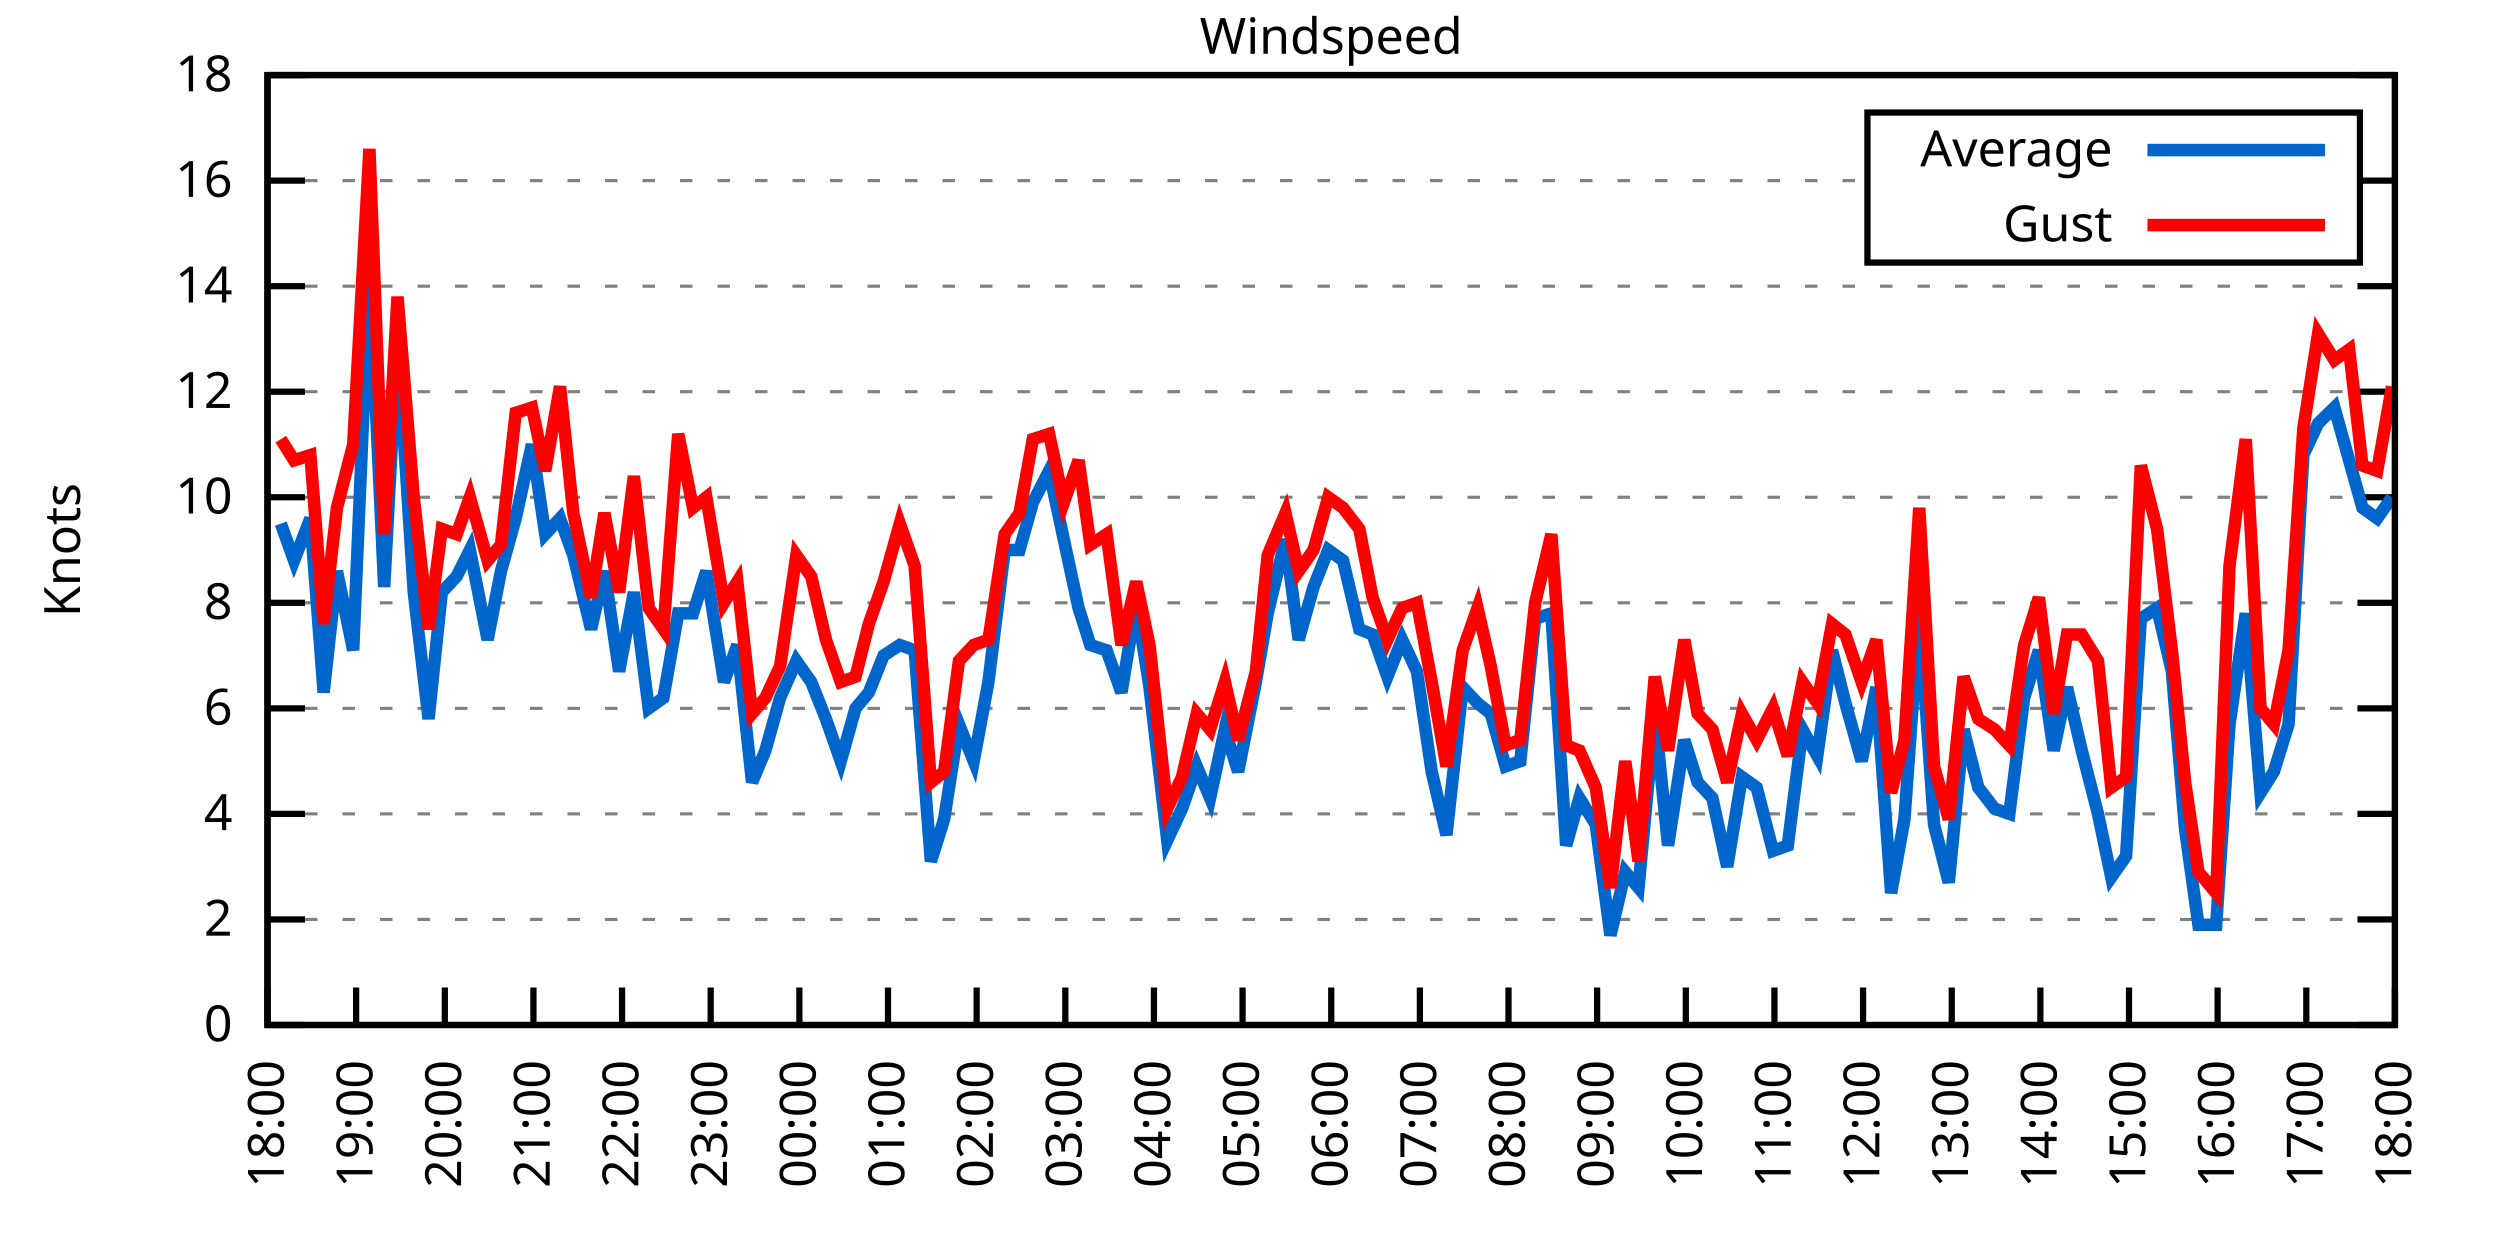
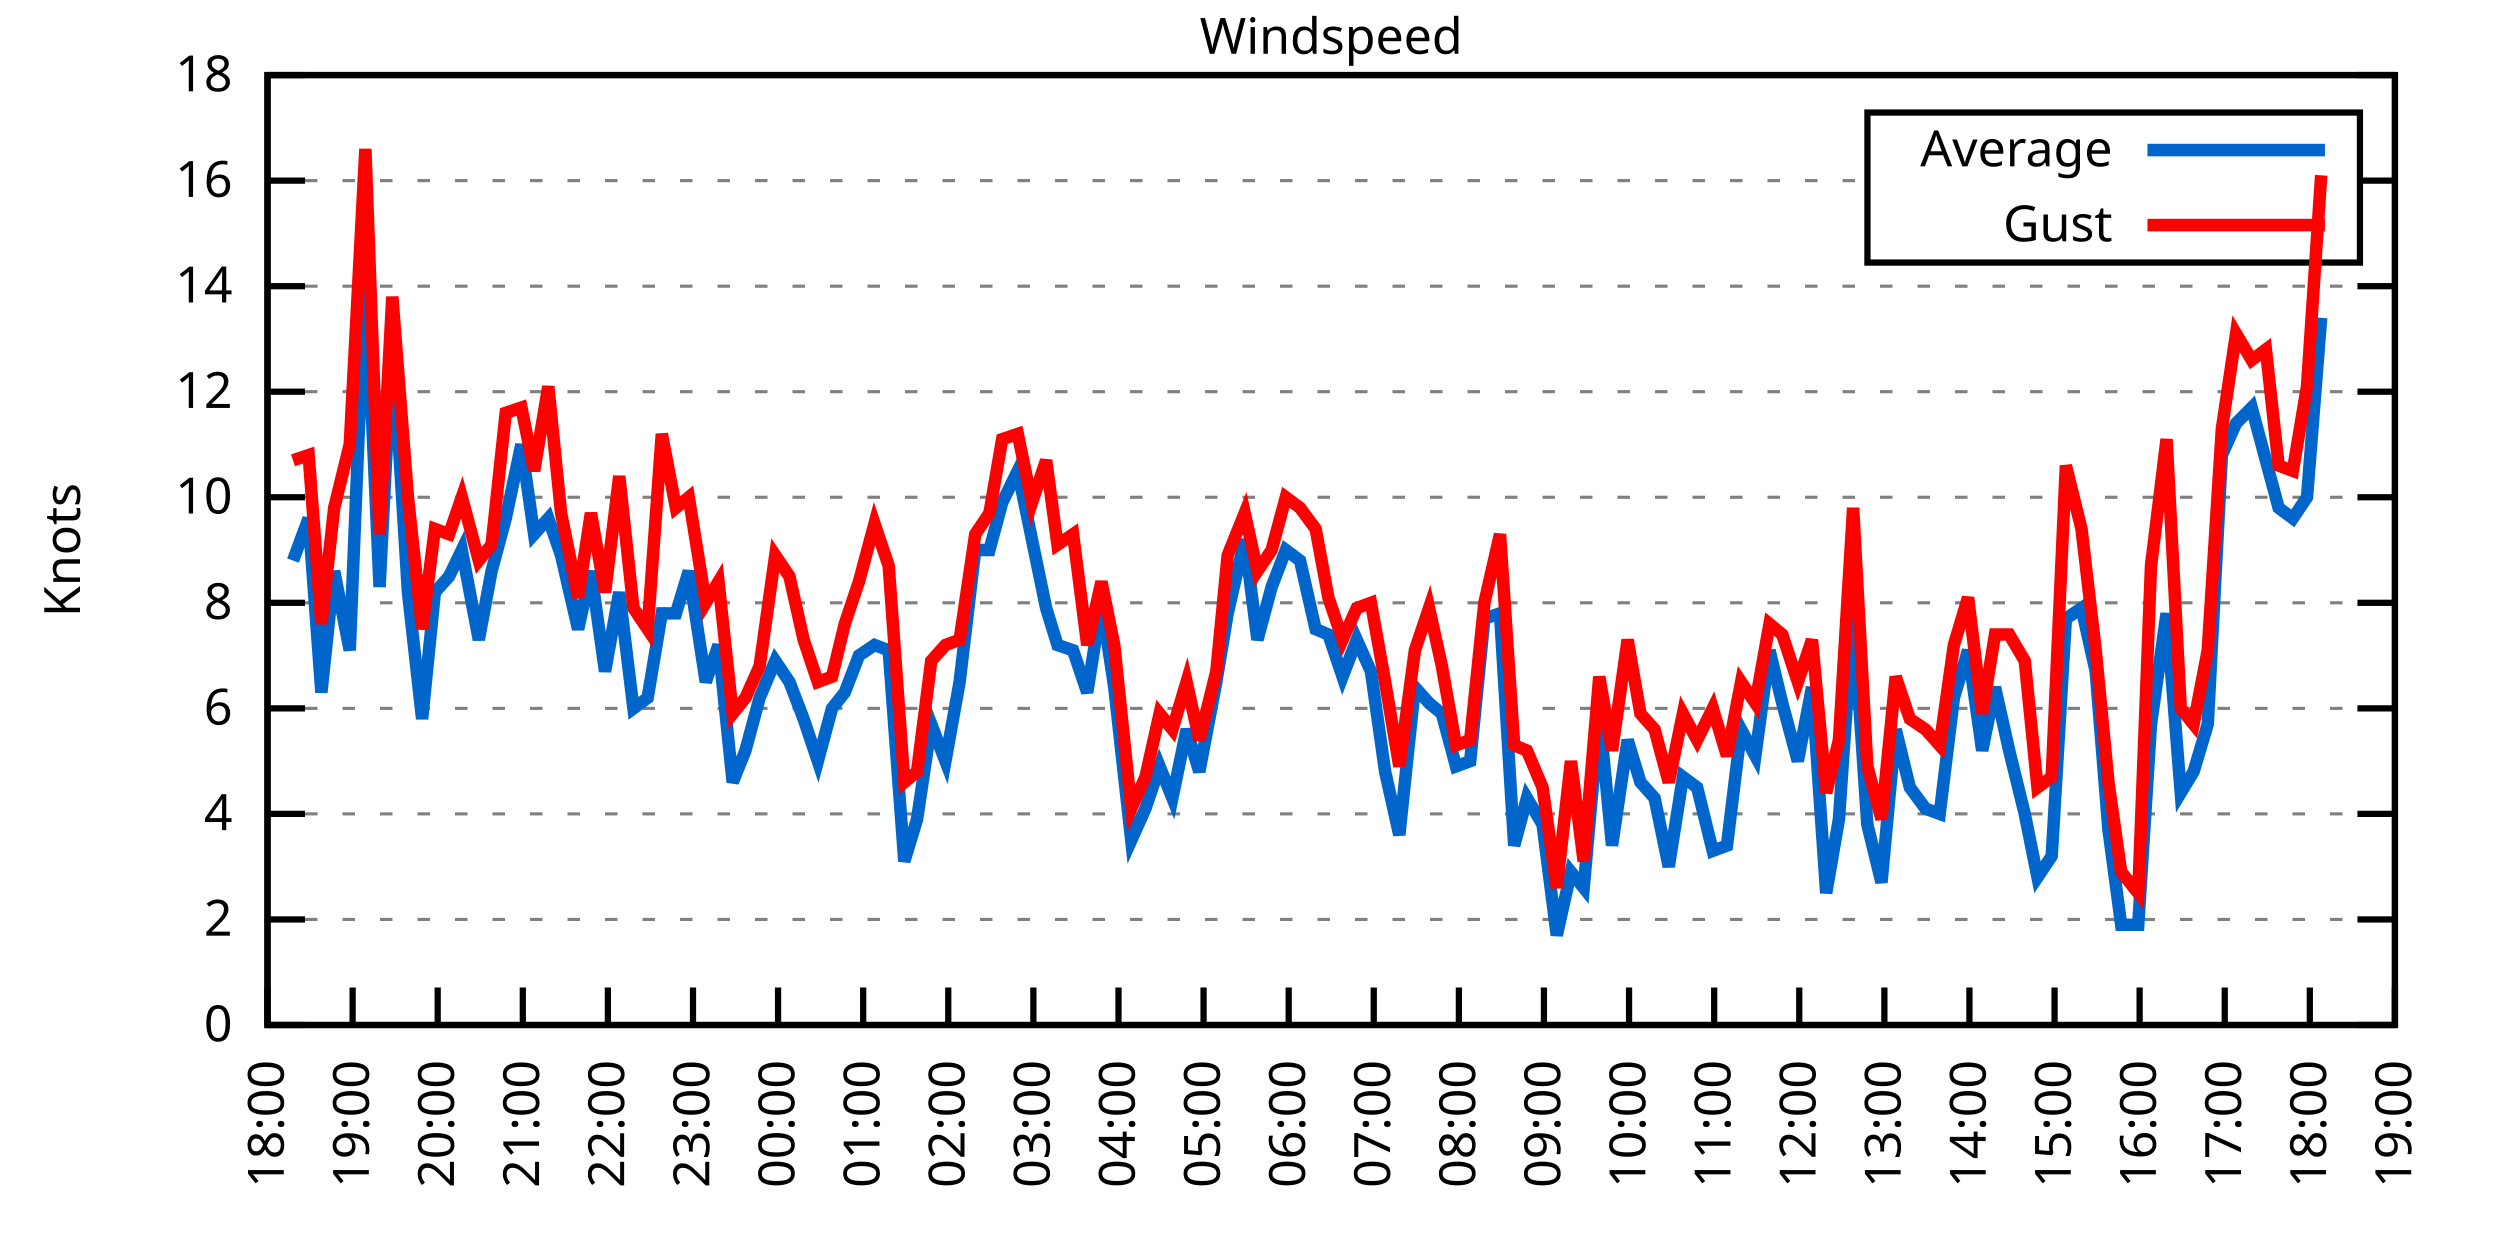
<svg xmlns="http://www.w3.org/2000/svg" xmlns:xlink="http://www.w3.org/1999/xlink" width="400" height="200" viewBox="0 0 400 200">
  <g id="gnuplot_canvas">
    <rect x="0" y="0" width="400" height="200" fill="none" />
    <defs>
      <circle id="gpDot" r="0.5" stroke-width="0.5" stroke="currentColor" />
      <path id="gpPt0" stroke-width="0.333" stroke="currentColor" d="M-1,0 h2 M0,-1 v2" />
      <path id="gpPt1" stroke-width="0.333" stroke="currentColor" d="M-1,-1 L1,1 M1,-1 L-1,1" />
      <path id="gpPt2" stroke-width="0.333" stroke="currentColor" d="M-1,0 L1,0 M0,-1 L0,1 M-1,-1 L1,1 M-1,1 L1,-1" />
      <rect id="gpPt3" stroke-width="0.333" stroke="currentColor" x="-1" y="-1" width="2" height="2" />
      <rect id="gpPt4" stroke-width="0.333" stroke="currentColor" fill="currentColor" x="-1" y="-1" width="2" height="2" />
      <circle id="gpPt5" stroke-width="0.333" stroke="currentColor" cx="0" cy="0" r="1" />
      <use xlink:href="#gpPt5" id="gpPt6" fill="currentColor" stroke="none" />
      <path id="gpPt7" stroke-width="0.333" stroke="currentColor" d="M0,-1.33 L-1.33,0.67 L1.33,0.67 z" />
      <use xlink:href="#gpPt7" id="gpPt8" fill="currentColor" stroke="none" />
      <use xlink:href="#gpPt7" id="gpPt9" stroke="currentColor" transform="rotate(180)" />
      <use xlink:href="#gpPt9" id="gpPt10" fill="currentColor" stroke="none" />
      <use xlink:href="#gpPt3" id="gpPt11" stroke="currentColor" transform="rotate(45)" />
      <use xlink:href="#gpPt11" id="gpPt12" fill="currentColor" stroke="none" />
      <path id="gpPt13" stroke-width="0.333" stroke="currentColor" d="M0,1.330 L1.265,0.411 L0.782,-1.067 L-0.782,-1.076 L-1.265,0.411 z" />
      <use xlink:href="#gpPt13" id="gpPt14" fill="currentColor" stroke="none" />
      <filter id="textbox" filterUnits="objectBoundingBox" x="0" y="0" height="1" width="1">
        <feFlood flood-color="white" flood-opacity="1" result="bgnd" />
        <feComposite in="SourceGraphic" in2="bgnd" operator="atop" />
      </filter>
      <filter id="greybox" filterUnits="objectBoundingBox" x="0" y="0" height="1" width="1">
        <feFlood flood-color="lightgrey" flood-opacity="1" result="grey" />
        <feComposite in="SourceGraphic" in2="grey" operator="atop" />
      </filter>
    </defs>
    <g fill="none" color="white" stroke="currentColor" stroke-width="1.00" stroke-linecap="butt" stroke-linejoin="miter">
</g>
    <g fill="none" color="black" stroke="currentColor" stroke-width="1.00" stroke-linecap="butt" stroke-linejoin="miter">
      <g stroke="none" shape-rendering="crispEdges">
        <polygon fill="rgb(255, 255, 255)" points="42.80,164.00 383.18,164.00 383.18,12.02 42.80,12.02 " />
      </g>
    </g>
    <g fill="none" color="black" stroke="currentColor" stroke-width="1.00" stroke-linecap="butt" stroke-linejoin="miter">
</g>
    <g fill="none" color="black" stroke="black" stroke-width="0.50" stroke-linecap="butt" stroke-linejoin="miter">
</g>
    <g fill="none" color="gray" stroke="currentColor" stroke-width="0.50" stroke-linecap="butt" stroke-linejoin="miter">
      <path stroke="gray" stroke-dasharray="2,4" class="gridline" d="M42.80,164.00 L383.19,164.00  " />
    </g>
    <g fill="none" color="gray" stroke="gray" stroke-width="1.00" stroke-linecap="butt" stroke-linejoin="miter">
</g>
    <g fill="none" color="black" stroke="currentColor" stroke-width="1.00" stroke-linecap="butt" stroke-linejoin="miter">
      <path stroke="black" d="M42.80,164.00 L48.80,164.00 M383.19,164.00 L377.19,164.00  " />
      <g transform="translate(37.20,166.60)" stroke="none" fill="black" font-family="Sans" font-size="8.00" text-anchor="end">
        <text>
          <tspan font-family="Sans"> 0</tspan>
        </text>
      </g>
    </g>
    <g fill="none" color="black" stroke="currentColor" stroke-width="1.00" stroke-linecap="butt" stroke-linejoin="miter">
</g>
    <g fill="none" color="black" stroke="black" stroke-width="0.50" stroke-linecap="butt" stroke-linejoin="miter">
</g>
    <g fill="none" color="gray" stroke="currentColor" stroke-width="0.50" stroke-linecap="butt" stroke-linejoin="miter">
      <path stroke="gray" stroke-dasharray="2,4" class="gridline" d="M42.80,147.11 L383.19,147.11  " />
    </g>
    <g fill="none" color="gray" stroke="gray" stroke-width="1.00" stroke-linecap="butt" stroke-linejoin="miter">
</g>
    <g fill="none" color="black" stroke="currentColor" stroke-width="1.00" stroke-linecap="butt" stroke-linejoin="miter">
      <path stroke="black" d="M42.80,147.11 L48.80,147.11 M383.19,147.11 L377.19,147.11  " />
      <g transform="translate(37.20,149.71)" stroke="none" fill="black" font-family="Sans" font-size="8.00" text-anchor="end">
        <text>
          <tspan font-family="Sans"> 2</tspan>
        </text>
      </g>
    </g>
    <g fill="none" color="black" stroke="currentColor" stroke-width="1.00" stroke-linecap="butt" stroke-linejoin="miter">
</g>
    <g fill="none" color="black" stroke="black" stroke-width="0.50" stroke-linecap="butt" stroke-linejoin="miter">
</g>
    <g fill="none" color="gray" stroke="currentColor" stroke-width="0.50" stroke-linecap="butt" stroke-linejoin="miter">
      <path stroke="gray" stroke-dasharray="2,4" class="gridline" d="M42.80,130.22 L383.19,130.22  " />
    </g>
    <g fill="none" color="gray" stroke="gray" stroke-width="1.00" stroke-linecap="butt" stroke-linejoin="miter">
</g>
    <g fill="none" color="black" stroke="currentColor" stroke-width="1.00" stroke-linecap="butt" stroke-linejoin="miter">
      <path stroke="black" d="M42.80,130.22 L48.80,130.22 M383.19,130.22 L377.19,130.22  " />
      <g transform="translate(37.20,132.82)" stroke="none" fill="black" font-family="Sans" font-size="8.00" text-anchor="end">
        <text>
          <tspan font-family="Sans"> 4</tspan>
        </text>
      </g>
    </g>
    <g fill="none" color="black" stroke="currentColor" stroke-width="1.00" stroke-linecap="butt" stroke-linejoin="miter">
</g>
    <g fill="none" color="black" stroke="black" stroke-width="0.50" stroke-linecap="butt" stroke-linejoin="miter">
</g>
    <g fill="none" color="gray" stroke="currentColor" stroke-width="0.50" stroke-linecap="butt" stroke-linejoin="miter">
      <path stroke="gray" stroke-dasharray="2,4" class="gridline" d="M42.80,113.34 L383.19,113.34  " />
    </g>
    <g fill="none" color="gray" stroke="gray" stroke-width="1.00" stroke-linecap="butt" stroke-linejoin="miter">
</g>
    <g fill="none" color="black" stroke="currentColor" stroke-width="1.00" stroke-linecap="butt" stroke-linejoin="miter">
      <path stroke="black" d="M42.80,113.34 L48.80,113.34 M383.19,113.34 L377.19,113.34  " />
      <g transform="translate(37.20,115.94)" stroke="none" fill="black" font-family="Sans" font-size="8.00" text-anchor="end">
        <text>
          <tspan font-family="Sans"> 6</tspan>
        </text>
      </g>
    </g>
    <g fill="none" color="black" stroke="currentColor" stroke-width="1.00" stroke-linecap="butt" stroke-linejoin="miter">
</g>
    <g fill="none" color="black" stroke="black" stroke-width="0.50" stroke-linecap="butt" stroke-linejoin="miter">
</g>
    <g fill="none" color="gray" stroke="currentColor" stroke-width="0.50" stroke-linecap="butt" stroke-linejoin="miter">
      <path stroke="gray" stroke-dasharray="2,4" class="gridline" d="M42.80,96.45 L383.19,96.45  " />
    </g>
    <g fill="none" color="gray" stroke="gray" stroke-width="1.00" stroke-linecap="butt" stroke-linejoin="miter">
</g>
    <g fill="none" color="black" stroke="currentColor" stroke-width="1.00" stroke-linecap="butt" stroke-linejoin="miter">
      <path stroke="black" d="M42.80,96.45 L48.80,96.45 M383.19,96.45 L377.19,96.45  " />
      <g transform="translate(37.20,99.05)" stroke="none" fill="black" font-family="Sans" font-size="8.00" text-anchor="end">
        <text>
          <tspan font-family="Sans"> 8</tspan>
        </text>
      </g>
    </g>
    <g fill="none" color="black" stroke="currentColor" stroke-width="1.00" stroke-linecap="butt" stroke-linejoin="miter">
</g>
    <g fill="none" color="black" stroke="black" stroke-width="0.50" stroke-linecap="butt" stroke-linejoin="miter">
</g>
    <g fill="none" color="gray" stroke="currentColor" stroke-width="0.50" stroke-linecap="butt" stroke-linejoin="miter">
      <path stroke="gray" stroke-dasharray="2,4" class="gridline" d="M42.80,79.56 L383.19,79.56  " />
    </g>
    <g fill="none" color="gray" stroke="gray" stroke-width="1.00" stroke-linecap="butt" stroke-linejoin="miter">
</g>
    <g fill="none" color="black" stroke="currentColor" stroke-width="1.00" stroke-linecap="butt" stroke-linejoin="miter">
      <path stroke="black" d="M42.80,79.56 L48.80,79.56 M383.19,79.56 L377.19,79.56  " />
      <g transform="translate(37.20,82.16)" stroke="none" fill="black" font-family="Sans" font-size="8.00" text-anchor="end">
        <text>
          <tspan font-family="Sans"> 10</tspan>
        </text>
      </g>
    </g>
    <g fill="none" color="black" stroke="currentColor" stroke-width="1.00" stroke-linecap="butt" stroke-linejoin="miter">
</g>
    <g fill="none" color="black" stroke="black" stroke-width="0.50" stroke-linecap="butt" stroke-linejoin="miter">
</g>
    <g fill="none" color="gray" stroke="currentColor" stroke-width="0.50" stroke-linecap="butt" stroke-linejoin="miter">
      <path stroke="gray" stroke-dasharray="2,4" class="gridline" d="M42.80,62.67 L383.19,62.67  " />
    </g>
    <g fill="none" color="gray" stroke="gray" stroke-width="1.00" stroke-linecap="butt" stroke-linejoin="miter">
</g>
    <g fill="none" color="black" stroke="currentColor" stroke-width="1.00" stroke-linecap="butt" stroke-linejoin="miter">
      <path stroke="black" d="M42.80,62.67 L48.80,62.67 M383.19,62.67 L377.19,62.67  " />
      <g transform="translate(37.20,65.27)" stroke="none" fill="black" font-family="Sans" font-size="8.00" text-anchor="end">
        <text>
          <tspan font-family="Sans"> 12</tspan>
        </text>
      </g>
    </g>
    <g fill="none" color="black" stroke="currentColor" stroke-width="1.00" stroke-linecap="butt" stroke-linejoin="miter">
</g>
    <g fill="none" color="black" stroke="black" stroke-width="0.50" stroke-linecap="butt" stroke-linejoin="miter">
</g>
    <g fill="none" color="gray" stroke="currentColor" stroke-width="0.50" stroke-linecap="butt" stroke-linejoin="miter">
      <path stroke="gray" stroke-dasharray="2,4" class="gridline" d="M42.80,45.79 L383.19,45.79  " />
    </g>
    <g fill="none" color="gray" stroke="gray" stroke-width="1.00" stroke-linecap="butt" stroke-linejoin="miter">
</g>
    <g fill="none" color="black" stroke="currentColor" stroke-width="1.00" stroke-linecap="butt" stroke-linejoin="miter">
      <path stroke="black" d="M42.80,45.79 L48.80,45.79 M383.19,45.79 L377.19,45.79  " />
      <g transform="translate(37.20,48.39)" stroke="none" fill="black" font-family="Sans" font-size="8.00" text-anchor="end">
        <text>
          <tspan font-family="Sans"> 14</tspan>
        </text>
      </g>
    </g>
    <g fill="none" color="black" stroke="currentColor" stroke-width="1.00" stroke-linecap="butt" stroke-linejoin="miter">
</g>
    <g fill="none" color="black" stroke="black" stroke-width="0.50" stroke-linecap="butt" stroke-linejoin="miter">
</g>
    <g fill="none" color="gray" stroke="currentColor" stroke-width="0.50" stroke-linecap="butt" stroke-linejoin="miter">
      <path stroke="gray" stroke-dasharray="2,4" class="gridline" d="M42.80,28.90 L298.79,28.90 M377.59,28.90 L383.19,28.90  " />
    </g>
    <g fill="none" color="gray" stroke="gray" stroke-width="1.00" stroke-linecap="butt" stroke-linejoin="miter">
</g>
    <g fill="none" color="black" stroke="currentColor" stroke-width="1.00" stroke-linecap="butt" stroke-linejoin="miter">
      <path stroke="black" d="M42.80,28.90 L48.80,28.90 M383.19,28.90 L377.19,28.90  " />
      <g transform="translate(37.20,31.50)" stroke="none" fill="black" font-family="Sans" font-size="8.00" text-anchor="end">
        <text>
          <tspan font-family="Sans"> 16</tspan>
        </text>
      </g>
    </g>
    <g fill="none" color="black" stroke="currentColor" stroke-width="1.00" stroke-linecap="butt" stroke-linejoin="miter">
</g>
    <g fill="none" color="black" stroke="black" stroke-width="0.50" stroke-linecap="butt" stroke-linejoin="miter">
</g>
    <g fill="none" color="gray" stroke="currentColor" stroke-width="0.50" stroke-linecap="butt" stroke-linejoin="miter">
      <path stroke="gray" stroke-dasharray="2,4" class="gridline" d="M42.80,12.01 L383.19,12.01  " />
    </g>
    <g fill="none" color="gray" stroke="gray" stroke-width="1.00" stroke-linecap="butt" stroke-linejoin="miter">
</g>
    <g fill="none" color="black" stroke="currentColor" stroke-width="1.00" stroke-linecap="butt" stroke-linejoin="miter">
      <path stroke="black" d="M42.80,12.01 L48.80,12.01 M383.19,12.01 L377.19,12.01  " />
      <g transform="translate(37.20,14.61)" stroke="none" fill="black" font-family="Sans" font-size="8.00" text-anchor="end">
        <text>
          <tspan font-family="Sans"> 18</tspan>
        </text>
      </g>
    </g>
    <g fill="none" color="black" stroke="currentColor" stroke-width="1.00" stroke-linecap="butt" stroke-linejoin="miter">
      <path stroke="black" d="M42.80,164.00 L42.80,158.00  " />
      <g transform="translate(45.40,169.60) rotate(270.00)" stroke="none" fill="black" font-family="Sans" font-size="8.00" text-anchor="end">
        <text>
          <tspan font-family="Sans">18:00</tspan>
        </text>
      </g>
    </g>
    <g fill="none" color="black" stroke="currentColor" stroke-width="1.00" stroke-linecap="butt" stroke-linejoin="miter">
-       <path stroke="black" d="M56.98,164.00 L56.98,158.00  " />
-       <g transform="translate(59.58,169.60) rotate(270.00)" stroke="none" fill="black" font-family="Sans" font-size="8.00" text-anchor="end">
+       <path stroke="black" d="M56.42,164.00 L56.42,158.00  " />
+       <g transform="translate(59.02,169.60) rotate(270.00)" stroke="none" fill="black" font-family="Sans" font-size="8.00" text-anchor="end">
        <text>
          <tspan font-family="Sans">19:00</tspan>
        </text>
      </g>
    </g>
    <g fill="none" color="black" stroke="currentColor" stroke-width="1.00" stroke-linecap="butt" stroke-linejoin="miter">
-       <path stroke="black" d="M71.17,164.00 L71.17,158.00  " />
-       <g transform="translate(73.77,169.60) rotate(270.00)" stroke="none" fill="black" font-family="Sans" font-size="8.00" text-anchor="end">
+       <path stroke="black" d="M70.03,164.00 L70.03,158.00  " />
+       <g transform="translate(72.63,169.60) rotate(270.00)" stroke="none" fill="black" font-family="Sans" font-size="8.00" text-anchor="end">
        <text>
          <tspan font-family="Sans">20:00</tspan>
        </text>
      </g>
    </g>
    <g fill="none" color="black" stroke="currentColor" stroke-width="1.00" stroke-linecap="butt" stroke-linejoin="miter">
-       <path stroke="black" d="M85.35,164.00 L85.35,158.00  " />
-       <g transform="translate(87.95,169.60) rotate(270.00)" stroke="none" fill="black" font-family="Sans" font-size="8.00" text-anchor="end">
+       <path stroke="black" d="M83.65,164.00 L83.65,158.00  " />
+       <g transform="translate(86.25,169.60) rotate(270.00)" stroke="none" fill="black" font-family="Sans" font-size="8.00" text-anchor="end">
        <text>
          <tspan font-family="Sans">21:00</tspan>
        </text>
      </g>
    </g>
    <g fill="none" color="black" stroke="currentColor" stroke-width="1.00" stroke-linecap="butt" stroke-linejoin="miter">
-       <path stroke="black" d="M99.53,164.00 L99.53,158.00  " />
-       <g transform="translate(102.13,169.60) rotate(270.00)" stroke="none" fill="black" font-family="Sans" font-size="8.00" text-anchor="end">
+       <path stroke="black" d="M97.26,164.00 L97.26,158.00  " />
+       <g transform="translate(99.86,169.60) rotate(270.00)" stroke="none" fill="black" font-family="Sans" font-size="8.00" text-anchor="end">
        <text>
          <tspan font-family="Sans">22:00</tspan>
        </text>
      </g>
    </g>
    <g fill="none" color="black" stroke="currentColor" stroke-width="1.00" stroke-linecap="butt" stroke-linejoin="miter">
-       <path stroke="black" d="M113.71,164.00 L113.71,158.00  " />
-       <g transform="translate(116.31,169.60) rotate(270.00)" stroke="none" fill="black" font-family="Sans" font-size="8.00" text-anchor="end">
+       <path stroke="black" d="M110.88,164.00 L110.88,158.00  " />
+       <g transform="translate(113.48,169.60) rotate(270.00)" stroke="none" fill="black" font-family="Sans" font-size="8.00" text-anchor="end">
        <text>
          <tspan font-family="Sans">23:00</tspan>
        </text>
      </g>
    </g>
    <g fill="none" color="black" stroke="currentColor" stroke-width="1.00" stroke-linecap="butt" stroke-linejoin="miter">
-       <path stroke="black" d="M127.90,164.00 L127.90,158.00  " />
-       <g transform="translate(130.50,169.60) rotate(270.00)" stroke="none" fill="black" font-family="Sans" font-size="8.00" text-anchor="end">
+       <path stroke="black" d="M124.49,164.00 L124.49,158.00  " />
+       <g transform="translate(127.09,169.60) rotate(270.00)" stroke="none" fill="black" font-family="Sans" font-size="8.00" text-anchor="end">
        <text>
          <tspan font-family="Sans">00:00</tspan>
        </text>
      </g>
    </g>
    <g fill="none" color="black" stroke="currentColor" stroke-width="1.00" stroke-linecap="butt" stroke-linejoin="miter">
-       <path stroke="black" d="M142.08,164.00 L142.08,158.00  " />
-       <g transform="translate(144.68,169.60) rotate(270.00)" stroke="none" fill="black" font-family="Sans" font-size="8.00" text-anchor="end">
+       <path stroke="black" d="M138.11,164.00 L138.11,158.00  " />
+       <g transform="translate(140.71,169.60) rotate(270.00)" stroke="none" fill="black" font-family="Sans" font-size="8.00" text-anchor="end">
        <text>
          <tspan font-family="Sans">01:00</tspan>
        </text>
      </g>
    </g>
    <g fill="none" color="black" stroke="currentColor" stroke-width="1.00" stroke-linecap="butt" stroke-linejoin="miter">
-       <path stroke="black" d="M156.26,164.00 L156.26,158.00  " />
-       <g transform="translate(158.86,169.60) rotate(270.00)" stroke="none" fill="black" font-family="Sans" font-size="8.00" text-anchor="end">
+       <path stroke="black" d="M151.72,164.00 L151.72,158.00  " />
+       <g transform="translate(154.32,169.60) rotate(270.00)" stroke="none" fill="black" font-family="Sans" font-size="8.00" text-anchor="end">
        <text>
          <tspan font-family="Sans">02:00</tspan>
        </text>
      </g>
    </g>
    <g fill="none" color="black" stroke="currentColor" stroke-width="1.00" stroke-linecap="butt" stroke-linejoin="miter">
-       <path stroke="black" d="M170.45,164.00 L170.45,158.00  " />
-       <g transform="translate(173.05,169.60) rotate(270.00)" stroke="none" fill="black" font-family="Sans" font-size="8.00" text-anchor="end">
+       <path stroke="black" d="M165.34,164.00 L165.34,158.00  " />
+       <g transform="translate(167.94,169.60) rotate(270.00)" stroke="none" fill="black" font-family="Sans" font-size="8.00" text-anchor="end">
        <text>
          <tspan font-family="Sans">03:00</tspan>
        </text>
      </g>
    </g>
    <g fill="none" color="black" stroke="currentColor" stroke-width="1.00" stroke-linecap="butt" stroke-linejoin="miter">
-       <path stroke="black" d="M184.63,164.00 L184.63,158.00  " />
-       <g transform="translate(187.23,169.60) rotate(270.00)" stroke="none" fill="black" font-family="Sans" font-size="8.00" text-anchor="end">
+       <path stroke="black" d="M178.96,164.00 L178.96,158.00  " />
+       <g transform="translate(181.56,169.60) rotate(270.00)" stroke="none" fill="black" font-family="Sans" font-size="8.00" text-anchor="end">
        <text>
          <tspan font-family="Sans">04:00</tspan>
        </text>
      </g>
    </g>
    <g fill="none" color="black" stroke="currentColor" stroke-width="1.00" stroke-linecap="butt" stroke-linejoin="miter">
-       <path stroke="black" d="M198.81,164.00 L198.81,158.00  " />
-       <g transform="translate(201.41,169.60) rotate(270.00)" stroke="none" fill="black" font-family="Sans" font-size="8.00" text-anchor="end">
+       <path stroke="black" d="M192.57,164.00 L192.57,158.00  " />
+       <g transform="translate(195.17,169.60) rotate(270.00)" stroke="none" fill="black" font-family="Sans" font-size="8.00" text-anchor="end">
        <text>
          <tspan font-family="Sans">05:00</tspan>
        </text>
      </g>
    </g>
    <g fill="none" color="black" stroke="currentColor" stroke-width="1.00" stroke-linecap="butt" stroke-linejoin="miter">
-       <path stroke="black" d="M213.00,164.00 L213.00,158.00  " />
-       <g transform="translate(215.60,169.60) rotate(270.00)" stroke="none" fill="black" font-family="Sans" font-size="8.00" text-anchor="end">
+       <path stroke="black" d="M206.19,164.00 L206.19,158.00  " />
+       <g transform="translate(208.79,169.60) rotate(270.00)" stroke="none" fill="black" font-family="Sans" font-size="8.00" text-anchor="end">
        <text>
          <tspan font-family="Sans">06:00</tspan>
        </text>
      </g>
    </g>
    <g fill="none" color="black" stroke="currentColor" stroke-width="1.00" stroke-linecap="butt" stroke-linejoin="miter">
-       <path stroke="black" d="M227.18,164.00 L227.18,158.00  " />
-       <g transform="translate(229.78,169.60) rotate(270.00)" stroke="none" fill="black" font-family="Sans" font-size="8.00" text-anchor="end">
+       <path stroke="black" d="M219.80,164.00 L219.80,158.00  " />
+       <g transform="translate(222.40,169.60) rotate(270.00)" stroke="none" fill="black" font-family="Sans" font-size="8.00" text-anchor="end">
        <text>
          <tspan font-family="Sans">07:00</tspan>
        </text>
      </g>
    </g>
    <g fill="none" color="black" stroke="currentColor" stroke-width="1.00" stroke-linecap="butt" stroke-linejoin="miter">
-       <path stroke="black" d="M241.36,164.00 L241.36,158.00  " />
-       <g transform="translate(243.96,169.60) rotate(270.00)" stroke="none" fill="black" font-family="Sans" font-size="8.00" text-anchor="end">
+       <path stroke="black" d="M233.42,164.00 L233.42,158.00  " />
+       <g transform="translate(236.02,169.60) rotate(270.00)" stroke="none" fill="black" font-family="Sans" font-size="8.00" text-anchor="end">
        <text>
          <tspan font-family="Sans">08:00</tspan>
        </text>
      </g>
    </g>
    <g fill="none" color="black" stroke="currentColor" stroke-width="1.00" stroke-linecap="butt" stroke-linejoin="miter">
-       <path stroke="black" d="M255.54,164.00 L255.54,158.00  " />
-       <g transform="translate(258.14,169.60) rotate(270.00)" stroke="none" fill="black" font-family="Sans" font-size="8.00" text-anchor="end">
+       <path stroke="black" d="M247.03,164.00 L247.03,158.00  " />
+       <g transform="translate(249.63,169.60) rotate(270.00)" stroke="none" fill="black" font-family="Sans" font-size="8.00" text-anchor="end">
        <text>
          <tspan font-family="Sans">09:00</tspan>
        </text>
      </g>
    </g>
    <g fill="none" color="black" stroke="currentColor" stroke-width="1.00" stroke-linecap="butt" stroke-linejoin="miter">
-       <path stroke="black" d="M269.73,164.00 L269.73,158.00  " />
-       <g transform="translate(272.33,169.60) rotate(270.00)" stroke="none" fill="black" font-family="Sans" font-size="8.00" text-anchor="end">
+       <path stroke="black" d="M260.65,164.00 L260.65,158.00  " />
+       <g transform="translate(263.25,169.60) rotate(270.00)" stroke="none" fill="black" font-family="Sans" font-size="8.00" text-anchor="end">
        <text>
          <tspan font-family="Sans">10:00</tspan>
        </text>
      </g>
    </g>
    <g fill="none" color="black" stroke="currentColor" stroke-width="1.00" stroke-linecap="butt" stroke-linejoin="miter">
-       <path stroke="black" d="M283.91,164.00 L283.91,158.00  " />
-       <g transform="translate(286.51,169.60) rotate(270.00)" stroke="none" fill="black" font-family="Sans" font-size="8.00" text-anchor="end">
+       <path stroke="black" d="M274.27,164.00 L274.27,158.00  " />
+       <g transform="translate(276.87,169.60) rotate(270.00)" stroke="none" fill="black" font-family="Sans" font-size="8.00" text-anchor="end">
        <text>
          <tspan font-family="Sans">11:00</tspan>
        </text>
      </g>
    </g>
    <g fill="none" color="black" stroke="currentColor" stroke-width="1.00" stroke-linecap="butt" stroke-linejoin="miter">
-       <path stroke="black" d="M298.09,164.00 L298.09,158.00  " />
-       <g transform="translate(300.69,169.60) rotate(270.00)" stroke="none" fill="black" font-family="Sans" font-size="8.00" text-anchor="end">
+       <path stroke="black" d="M287.88,164.00 L287.88,158.00  " />
+       <g transform="translate(290.48,169.60) rotate(270.00)" stroke="none" fill="black" font-family="Sans" font-size="8.00" text-anchor="end">
        <text>
          <tspan font-family="Sans">12:00</tspan>
        </text>
      </g>
    </g>
    <g fill="none" color="black" stroke="currentColor" stroke-width="1.00" stroke-linecap="butt" stroke-linejoin="miter">
-       <path stroke="black" d="M312.28,164.00 L312.28,158.00  " />
-       <g transform="translate(314.88,169.60) rotate(270.00)" stroke="none" fill="black" font-family="Sans" font-size="8.00" text-anchor="end">
+       <path stroke="black" d="M301.50,164.00 L301.50,158.00  " />
+       <g transform="translate(304.10,169.60) rotate(270.00)" stroke="none" fill="black" font-family="Sans" font-size="8.00" text-anchor="end">
        <text>
          <tspan font-family="Sans">13:00</tspan>
        </text>
      </g>
    </g>
    <g fill="none" color="black" stroke="currentColor" stroke-width="1.00" stroke-linecap="butt" stroke-linejoin="miter">
-       <path stroke="black" d="M326.46,164.00 L326.46,158.00  " />
-       <g transform="translate(329.06,169.60) rotate(270.00)" stroke="none" fill="black" font-family="Sans" font-size="8.00" text-anchor="end">
+       <path stroke="black" d="M315.11,164.00 L315.11,158.00  " />
+       <g transform="translate(317.71,169.60) rotate(270.00)" stroke="none" fill="black" font-family="Sans" font-size="8.00" text-anchor="end">
        <text>
          <tspan font-family="Sans">14:00</tspan>
        </text>
      </g>
    </g>
    <g fill="none" color="black" stroke="currentColor" stroke-width="1.00" stroke-linecap="butt" stroke-linejoin="miter">
-       <path stroke="black" d="M340.64,164.00 L340.64,158.00  " />
-       <g transform="translate(343.24,169.60) rotate(270.00)" stroke="none" fill="black" font-family="Sans" font-size="8.00" text-anchor="end">
+       <path stroke="black" d="M328.73,164.00 L328.73,158.00  " />
+       <g transform="translate(331.33,169.60) rotate(270.00)" stroke="none" fill="black" font-family="Sans" font-size="8.00" text-anchor="end">
        <text>
          <tspan font-family="Sans">15:00</tspan>
        </text>
      </g>
    </g>
    <g fill="none" color="black" stroke="currentColor" stroke-width="1.00" stroke-linecap="butt" stroke-linejoin="miter">
-       <path stroke="black" d="M354.82,164.00 L354.82,158.00  " />
-       <g transform="translate(357.42,169.60) rotate(270.00)" stroke="none" fill="black" font-family="Sans" font-size="8.00" text-anchor="end">
+       <path stroke="black" d="M342.34,164.00 L342.34,158.00  " />
+       <g transform="translate(344.94,169.60) rotate(270.00)" stroke="none" fill="black" font-family="Sans" font-size="8.00" text-anchor="end">
        <text>
          <tspan font-family="Sans">16:00</tspan>
        </text>
      </g>
    </g>
    <g fill="none" color="black" stroke="currentColor" stroke-width="1.00" stroke-linecap="butt" stroke-linejoin="miter">
-       <path stroke="black" d="M369.01,164.00 L369.01,158.00  " />
-       <g transform="translate(371.61,169.60) rotate(270.00)" stroke="none" fill="black" font-family="Sans" font-size="8.00" text-anchor="end">
+       <path stroke="black" d="M355.96,164.00 L355.96,158.00  " />
+       <g transform="translate(358.56,169.60) rotate(270.00)" stroke="none" fill="black" font-family="Sans" font-size="8.00" text-anchor="end">
        <text>
          <tspan font-family="Sans">17:00</tspan>
+         </text>
+       </g>
+     </g>
+     <g fill="none" color="black" stroke="currentColor" stroke-width="1.00" stroke-linecap="butt" stroke-linejoin="miter">
+       <path stroke="black" d="M369.57,164.00 L369.57,158.00  " />
+       <g transform="translate(372.17,169.60) rotate(270.00)" stroke="none" fill="black" font-family="Sans" font-size="8.00" text-anchor="end">
+         <text>
+           <tspan font-family="Sans">18:00</tspan>
        </text>
      </g>
    </g>
    <g fill="none" color="black" stroke="currentColor" stroke-width="1.00" stroke-linecap="butt" stroke-linejoin="miter">
      <path stroke="black" d="M383.19,164.00 L383.19,158.00  " />
      <g transform="translate(385.79,169.60) rotate(270.00)" stroke="none" fill="black" font-family="Sans" font-size="8.00" text-anchor="end">
        <text>
-           <tspan font-family="Sans">18:00</tspan>
+           <tspan font-family="Sans">19:00</tspan>
        </text>
      </g>
    </g>
    <g fill="none" color="black" stroke="currentColor" stroke-width="1.00" stroke-linecap="butt" stroke-linejoin="miter">
</g>
    <g fill="none" color="black" stroke="currentColor" stroke-width="1.00" stroke-linecap="butt" stroke-linejoin="miter">
      <path stroke="black" d="M42.80,12.01 L42.80,164.00 L383.19,164.00 L383.19,12.01 L42.80,12.01 Z  " />
    </g>
    <g fill="none" color="black" stroke="currentColor" stroke-width="1.00" stroke-linecap="butt" stroke-linejoin="miter">
</g>
    <g fill="none" color="black" stroke="currentColor" stroke-width="1.00" stroke-linecap="butt" stroke-linejoin="miter">
      <path stroke="black" d="M298.79,42.01 L298.79,18.01 L377.59,18.01 L377.59,42.01 L298.79,42.01 Z  " />
    </g>
    <g id="Windspeed_plot_1">
      <g fill="none" color="white" stroke="black" stroke-width="2.00" stroke-linecap="butt" stroke-linejoin="miter">
</g>
      <g fill="none" color="black" stroke="currentColor" stroke-width="2.00" stroke-linecap="butt" stroke-linejoin="miter">
        <g transform="translate(337.99,26.61)" stroke="none" fill="black" font-family="Sans" font-size="8.00" text-anchor="end">
          <text>
            <tspan font-family="Sans">Average</tspan>
          </text>
        </g>
      </g>
      <g fill="none" color="black" stroke="currentColor" stroke-width="2.00" stroke-linecap="butt" stroke-linejoin="miter">
-         <path stroke="rgb(  0, 102, 204)" d="M343.59,24.01 L371.99,24.01 M44.93,83.78 L47.05,89.69 L49.66,82.94 L51.78,110.80 L53.91,91.38 L56.51,104.05   L59.11,43.25 L61.47,93.92 L63.60,54.23 L66.20,94.76 L68.57,115.03 L70.69,94.76 L73.06,92.23 L75.18,88.00   L78.02,102.36 L80.15,91.38 L82.51,82.94 L85.11,71.12 L87.24,85.47 L89.60,82.94 L91.73,88.85 L94.57,100.67   L96.70,91.38 L99.06,107.43 L101.42,94.76 L103.79,113.34 L106.15,111.65 L108.51,98.14 L110.88,98.14 L113.01,91.38   L115.84,109.11 L117.97,103.20 L120.33,125.16 L122.46,120.09 L124.82,111.65 L127.42,105.74 L129.79,109.11 L132.15,115.03   L134.52,121.78 L136.88,113.34 L139.01,110.80 L141.37,104.89 L143.97,103.20 L146.34,104.05 L148.94,137.82 L151.06,131.07   L153.43,115.87 L155.79,121.78 L158.15,109.11 L160.75,88.00 L163.12,88.00 L165.25,80.41 L167.85,75.34 L170.21,86.32   L172.57,97.29 L174.46,103.20 L177.06,104.05 L179.43,110.80 L181.79,96.45 L183.92,109.96 L186.76,134.45 L189.12,129.38   L191.48,122.62 L193.61,127.69 L195.98,116.71 L198.10,123.47 L200.94,109.11 L202.83,98.14 L205.67,86.32 L207.79,102.36   L210.16,93.92 L212.52,88.00 L214.89,89.69 L217.49,100.67 L219.61,101.52 L221.98,108.27 L224.34,102.36 L226.71,107.43   L229.07,123.47 L231.43,133.60 L234.03,109.96 L236.40,112.49 L238.52,114.18 L240.89,122.62 L243.25,121.78 L245.62,98.98   L248.22,98.14 L250.58,135.29 L252.71,127.69 L255.31,131.91 L257.67,149.65 L260.04,139.51 L262.16,142.05 L264.76,114.18   L266.89,135.29 L269.49,118.40 L271.62,125.16 L273.98,127.69 L276.35,138.67 L278.71,124.31 L281.07,126.00 L283.67,136.14   L286.04,135.29 L288.40,116.71 L290.76,120.94 L293.13,104.05 L295.26,112.49 L297.86,121.78 L300.22,109.96 L302.58,142.89   L304.71,131.07 L307.08,98.14 L309.44,131.91 L311.80,141.20 L314.17,116.71 L316.53,126.00 L319.13,129.38 L321.49,130.22   L323.86,111.65 L326.22,104.05 L328.59,120.09 L330.71,109.96 L333.08,120.09 L335.68,130.22 L337.80,140.36 L340.17,136.98   L342.53,98.98 L345.13,97.29 L347.50,107.43 L349.62,132.76 L351.75,147.96 L354.59,147.96 L356.72,115.87 L359.32,98.14   L361.68,126.85 L363.81,123.47 L366.17,115.87 L368.53,72.81 L370.90,67.74 L373.50,65.21 L375.86,73.65 L377.99,81.25   L380.35,82.94 L382.72,79.56  " />
+         <path stroke="rgb(  0, 102, 204)" d="M343.59,24.01 L371.99,24.01 M46.88,89.69 L49.38,82.94 L51.42,110.80 L53.47,91.38 L55.96,104.05 L58.46,43.25   L60.73,93.92 L62.77,54.23 L65.27,94.76 L67.54,115.03 L69.58,94.76 L71.85,92.23 L73.89,88.00 L76.61,102.36   L78.65,91.38 L80.92,82.94 L83.42,71.12 L85.46,85.47 L87.73,82.94 L89.77,88.85 L92.50,100.67 L94.54,91.38   L96.81,107.43 L99.08,94.76 L101.35,113.34 L103.62,111.65 L105.89,98.14 L108.15,98.14 L110.20,91.38 L112.92,109.11   L114.96,103.20 L117.23,125.16 L119.27,120.09 L121.54,111.65 L124.04,105.74 L126.31,109.11 L128.58,115.03 L130.85,121.78   L133.12,113.34 L135.16,110.80 L137.43,104.89 L139.92,103.20 L142.19,104.05 L144.69,137.82 L146.73,131.07 L149.00,115.87   L151.27,121.78 L153.54,109.11 L156.04,88.00 L158.31,88.00 L160.35,80.41 L162.84,75.34 L165.11,86.32 L167.38,97.29   L169.20,103.20 L171.69,104.05 L173.96,110.80 L176.23,96.45 L178.28,109.96 L181.00,134.45 L183.27,129.38 L185.54,122.62   L187.58,127.69 L189.85,116.71 L191.89,123.47 L194.61,109.11 L196.43,98.14 L199.15,86.32 L201.19,102.36 L203.46,93.92   L205.73,88.00 L208.00,89.69 L210.50,100.67 L212.54,101.52 L214.81,108.27 L217.08,102.36 L219.35,107.43 L221.62,123.47   L223.89,133.60 L226.38,109.96 L228.65,112.49 L230.70,114.18 L232.96,122.62 L235.23,121.78 L237.50,98.98 L240.00,98.14   L242.27,135.29 L244.31,127.69 L246.81,131.91 L249.08,149.65 L251.35,139.51 L253.39,142.05 L255.88,114.18 L257.93,135.29   L260.42,118.40 L262.47,125.16 L264.73,127.69 L267.00,138.67 L269.27,124.31 L271.54,126.00 L274.04,136.14 L276.31,135.29   L278.58,116.71 L280.85,120.94 L283.12,104.05 L285.16,112.49 L287.65,121.78 L289.92,109.96 L292.19,142.89 L294.23,131.07   L296.50,98.14 L298.77,131.91 L301.04,141.20 L303.31,116.71 L305.58,126.00 L308.08,129.38 L310.35,130.22 L312.62,111.65   L314.89,104.05 L317.15,120.09 L319.20,109.96 L321.47,120.09 L323.96,130.22 L326.00,140.36 L328.27,136.98 L330.54,98.98   L333.04,97.29 L335.31,107.43 L337.35,132.76 L339.39,147.96 L342.12,147.96 L344.16,115.87 L346.65,98.14 L348.92,126.85   L350.97,123.47 L353.24,115.87 L355.50,72.81 L357.77,67.74 L360.27,65.21 L362.54,73.65 L364.58,81.25 L366.85,82.94   L369.12,79.56 L371.39,50.85  " />
      </g>
    </g>
    <g id="Windspeed_plot_2">
      <g fill="none" color="black" stroke="currentColor" stroke-width="2.00" stroke-linecap="butt" stroke-linejoin="miter">
        <g transform="translate(337.99,38.61)" stroke="none" fill="black" font-family="Sans" font-size="8.00" text-anchor="end">
          <text>
            <tspan font-family="Sans">Gust</tspan>
          </text>
        </g>
      </g>
      <g fill="none" color="black" stroke="currentColor" stroke-width="2.00" stroke-linecap="butt" stroke-linejoin="miter">
-         <path stroke="rgb(255,   0,   0)" d="M343.59,36.01 L371.99,36.01 M44.93,70.27 L47.05,73.65 L49.66,72.81 L51.78,99.83 L53.91,81.25 L56.51,71.12   L59.11,23.83 L61.47,85.47 L63.60,47.47 L66.20,79.56 L68.57,100.67 L70.69,84.63 L73.06,85.47 L75.18,79.56   L78.02,89.69 L80.15,87.16 L82.51,66.05 L85.11,65.21 L87.24,75.34 L89.60,61.83 L91.73,82.09 L94.57,95.60   L96.70,82.09 L99.06,94.76 L101.42,76.18 L103.79,97.29 L106.15,100.67 L108.51,69.43 L110.88,81.25 L113.01,79.56   L115.84,96.45 L117.97,93.07 L120.33,114.18 L122.46,111.65 L124.82,106.58 L127.42,88.85 L129.79,92.23 L132.15,102.36   L134.52,109.11 L136.88,108.27 L139.01,99.83 L141.37,93.07 L143.97,83.78 L146.34,90.54 L148.94,125.16 L151.06,123.47   L153.43,105.74 L155.79,103.20 L158.15,102.36 L160.75,85.47 L163.12,82.09 L165.25,70.27 L167.85,69.43 L170.21,80.41   L172.57,73.65 L174.46,87.16 L177.06,85.47 L179.43,103.20 L181.79,93.07 L183.92,103.20 L186.76,129.38 L189.12,124.31   L191.48,114.18 L193.61,116.71 L195.98,109.11 L198.10,118.40 L200.94,107.43 L202.83,88.85 L205.67,82.09 L207.79,91.38   L210.16,88.00 L212.52,79.56 L214.89,81.25 L217.49,84.63 L219.61,95.60 L221.98,102.36 L224.34,97.29 L226.71,96.45   L229.07,109.11 L231.43,122.62 L234.03,104.05 L236.40,97.29 L238.52,106.58 L240.89,119.25 L243.25,118.40 L245.62,96.45   L248.22,85.47 L250.58,119.25 L252.71,120.09 L255.31,126.00 L257.67,142.05 L260.04,121.78 L262.16,137.82 L264.76,108.27   L266.89,120.09 L269.49,102.36 L271.62,114.18 L273.98,116.71 L276.35,125.16 L278.71,114.18 L281.07,118.40 L283.67,113.34   L286.04,120.94 L288.40,109.11 L290.76,112.49 L293.13,99.83 L295.26,101.52 L297.86,109.11 L300.22,102.36 L302.58,126.85   L304.71,118.40 L307.08,81.25 L309.44,122.62 L311.80,131.07 L314.17,108.27 L316.53,115.03 L319.13,116.71 L321.49,119.25   L323.86,103.20 L326.22,95.60 L328.59,114.18 L330.71,101.52 L333.08,101.52 L335.68,105.74 L337.80,126.00 L340.17,124.31   L342.53,74.49 L345.13,84.63 L347.50,104.05 L349.62,125.16 L351.75,139.51 L354.59,142.89 L356.72,90.54 L359.32,70.27   L361.68,113.34 L363.81,115.87 L366.17,104.05 L368.53,68.58 L370.90,53.39 L373.50,57.61 L375.86,55.92 L377.99,74.49   L380.35,75.34 L382.72,61.83  " />
+         <path stroke="rgb(255,   0,   0)" d="M343.59,36.01 L371.99,36.01 M46.88,73.65 L49.38,72.81 L51.42,99.83 L53.47,81.25 L55.96,71.12 L58.46,23.83   L60.73,85.47 L62.77,47.47 L65.27,79.56 L67.54,100.67 L69.58,84.63 L71.85,85.47 L73.89,79.56 L76.61,89.69   L78.65,87.16 L80.92,66.05 L83.42,65.21 L85.46,75.34 L87.73,61.83 L89.77,82.09 L92.50,95.60 L94.54,82.09   L96.81,94.76 L99.08,76.18 L101.35,97.29 L103.62,100.67 L105.89,69.43 L108.15,81.25 L110.20,79.56 L112.92,96.45   L114.96,93.07 L117.23,114.18 L119.27,111.65 L121.54,106.58 L124.04,88.85 L126.31,92.23 L128.58,102.36 L130.85,109.11   L133.12,108.27 L135.16,99.83 L137.43,93.07 L139.92,83.78 L142.19,90.54 L144.69,125.16 L146.73,123.47 L149.00,105.74   L151.27,103.20 L153.54,102.36 L156.04,85.47 L158.31,82.09 L160.35,70.27 L162.84,69.43 L165.11,80.41 L167.38,73.65   L169.20,87.16 L171.69,85.47 L173.96,103.20 L176.23,93.07 L178.28,103.20 L181.00,129.38 L183.27,124.31 L185.54,114.18   L187.58,116.71 L189.85,109.11 L191.89,118.40 L194.61,107.43 L196.43,88.85 L199.15,82.09 L201.19,91.38 L203.46,88.00   L205.73,79.56 L208.00,81.25 L210.50,84.63 L212.54,95.60 L214.81,102.36 L217.08,97.29 L219.35,96.45 L221.62,109.11   L223.89,122.62 L226.38,104.05 L228.65,97.29 L230.70,106.58 L232.96,119.25 L235.23,118.40 L237.50,96.45 L240.00,85.47   L242.27,119.25 L244.31,120.09 L246.81,126.00 L249.08,142.05 L251.35,121.78 L253.39,137.82 L255.88,108.27 L257.93,120.09   L260.42,102.36 L262.47,114.18 L264.73,116.71 L267.00,125.16 L269.27,114.18 L271.54,118.40 L274.04,113.34 L276.31,120.94   L278.58,109.11 L280.85,112.49 L283.12,99.83 L285.16,101.52 L287.65,109.11 L289.92,102.36 L292.19,126.85 L294.23,118.40   L296.50,81.25 L298.77,122.62 L301.04,131.07 L303.31,108.27 L305.58,115.03 L308.08,116.71 L310.35,119.25 L312.62,103.20   L314.89,95.60 L317.15,114.18 L319.20,101.52 L321.47,101.52 L323.96,105.74 L326.00,126.00 L328.27,124.31 L330.54,74.49   L333.04,84.63 L335.31,104.05 L337.35,125.16 L339.39,139.51 L342.12,142.89 L344.16,90.54 L346.65,70.27 L348.92,113.34   L350.97,115.87 L353.24,104.05 L355.50,68.58 L357.77,53.39 L360.27,57.61 L362.54,55.92 L364.58,74.49 L366.85,75.34   L369.12,61.83 L371.39,28.05  " />
      </g>
    </g>
    <g fill="none" color="black" stroke="currentColor" stroke-width="2.00" stroke-linecap="butt" stroke-linejoin="miter">
</g>
    <g fill="none" color="black" stroke="black" stroke-width="1.00" stroke-linecap="butt" stroke-linejoin="miter">
</g>
    <g fill="none" color="black" stroke="currentColor" stroke-width="1.00" stroke-linecap="butt" stroke-linejoin="miter">
      <path stroke="black" d="M42.80,12.01 L42.80,164.00 L383.19,164.00 L383.19,12.01 L42.80,12.01 Z  " />
      <g transform="translate(12.80,88.01) rotate(270.00)" stroke="none" fill="black" font-family="Sans" font-size="8.00" text-anchor="middle">
        <text>
          <tspan font-family="Sans">Knots</tspan>
        </text>
      </g>
    </g>
    <g fill="none" color="black" stroke="currentColor" stroke-width="1.00" stroke-linecap="butt" stroke-linejoin="miter">
</g>
    <g fill="none" color="black" stroke="currentColor" stroke-width="1.00" stroke-linecap="butt" stroke-linejoin="miter">
      <g transform="translate(212.99,8.61)" stroke="none" fill="black" font-family="Sans" font-size="8.00" text-anchor="middle">
        <text>
          <tspan font-family="Sans">Windspeed</tspan>
        </text>
      </g>
    </g>
    <g fill="none" color="black" stroke="currentColor" stroke-width="1.00" stroke-linecap="butt" stroke-linejoin="miter">
</g>
  </g>
</svg>
